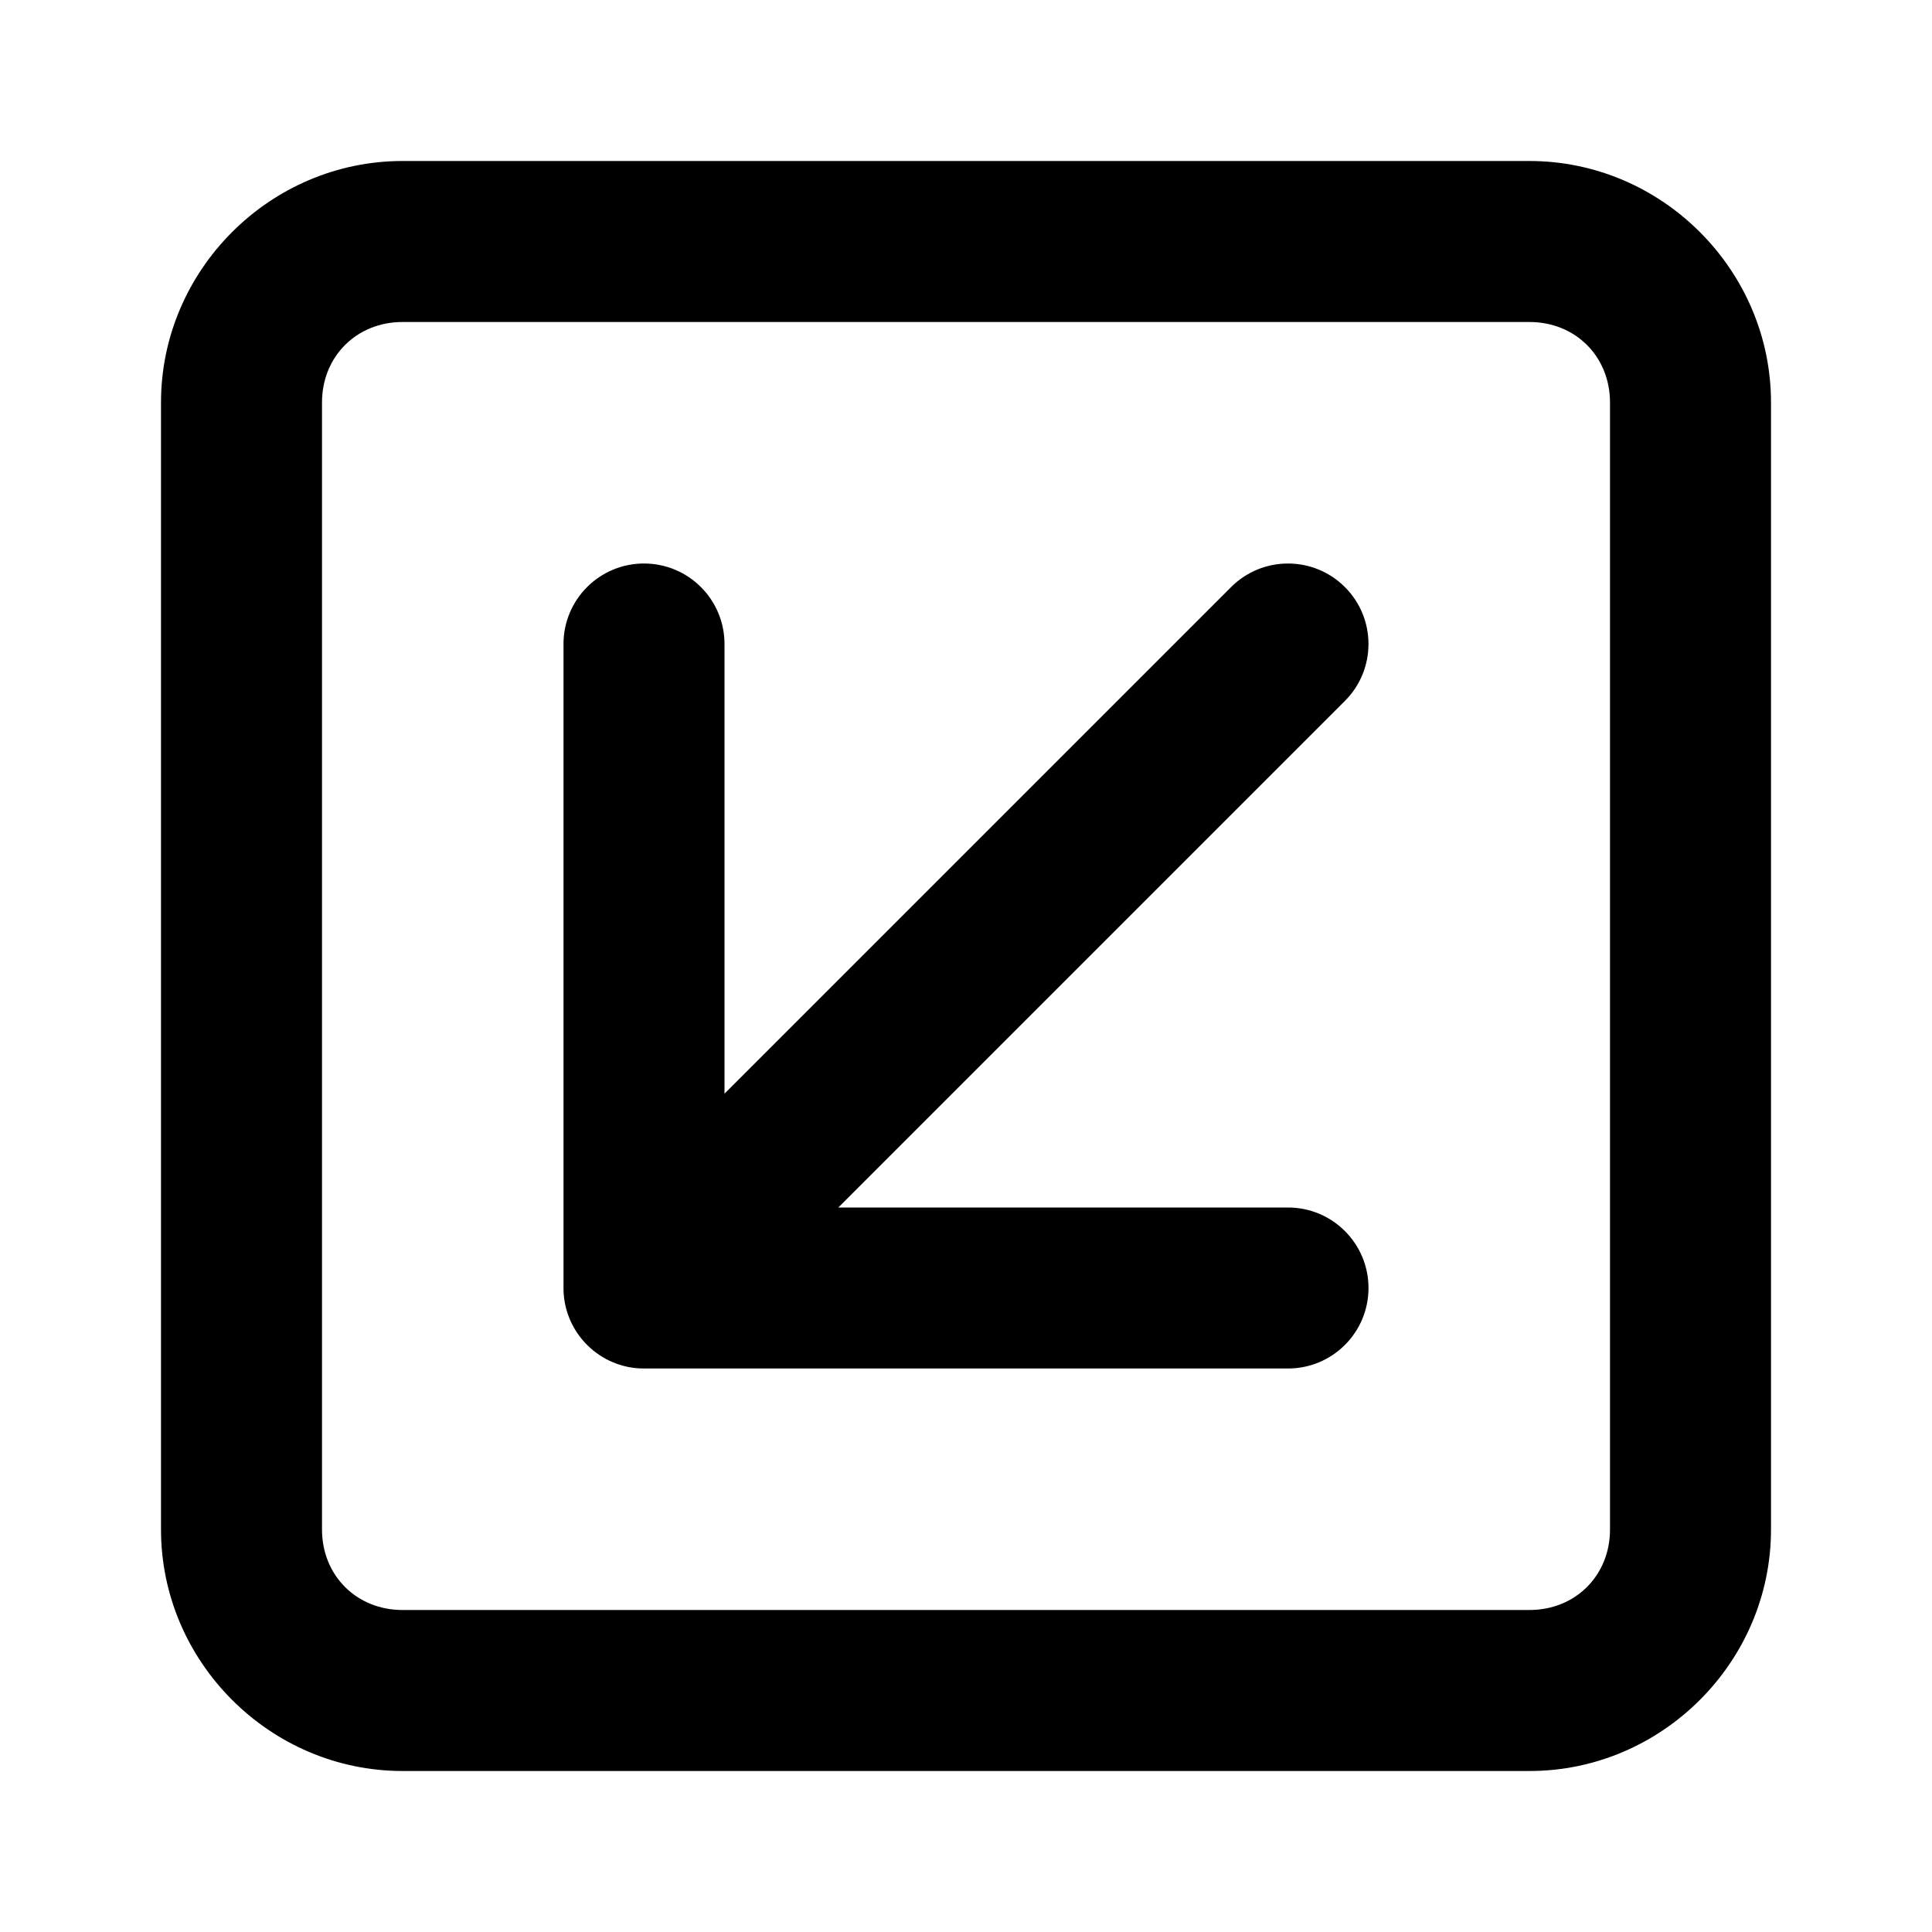
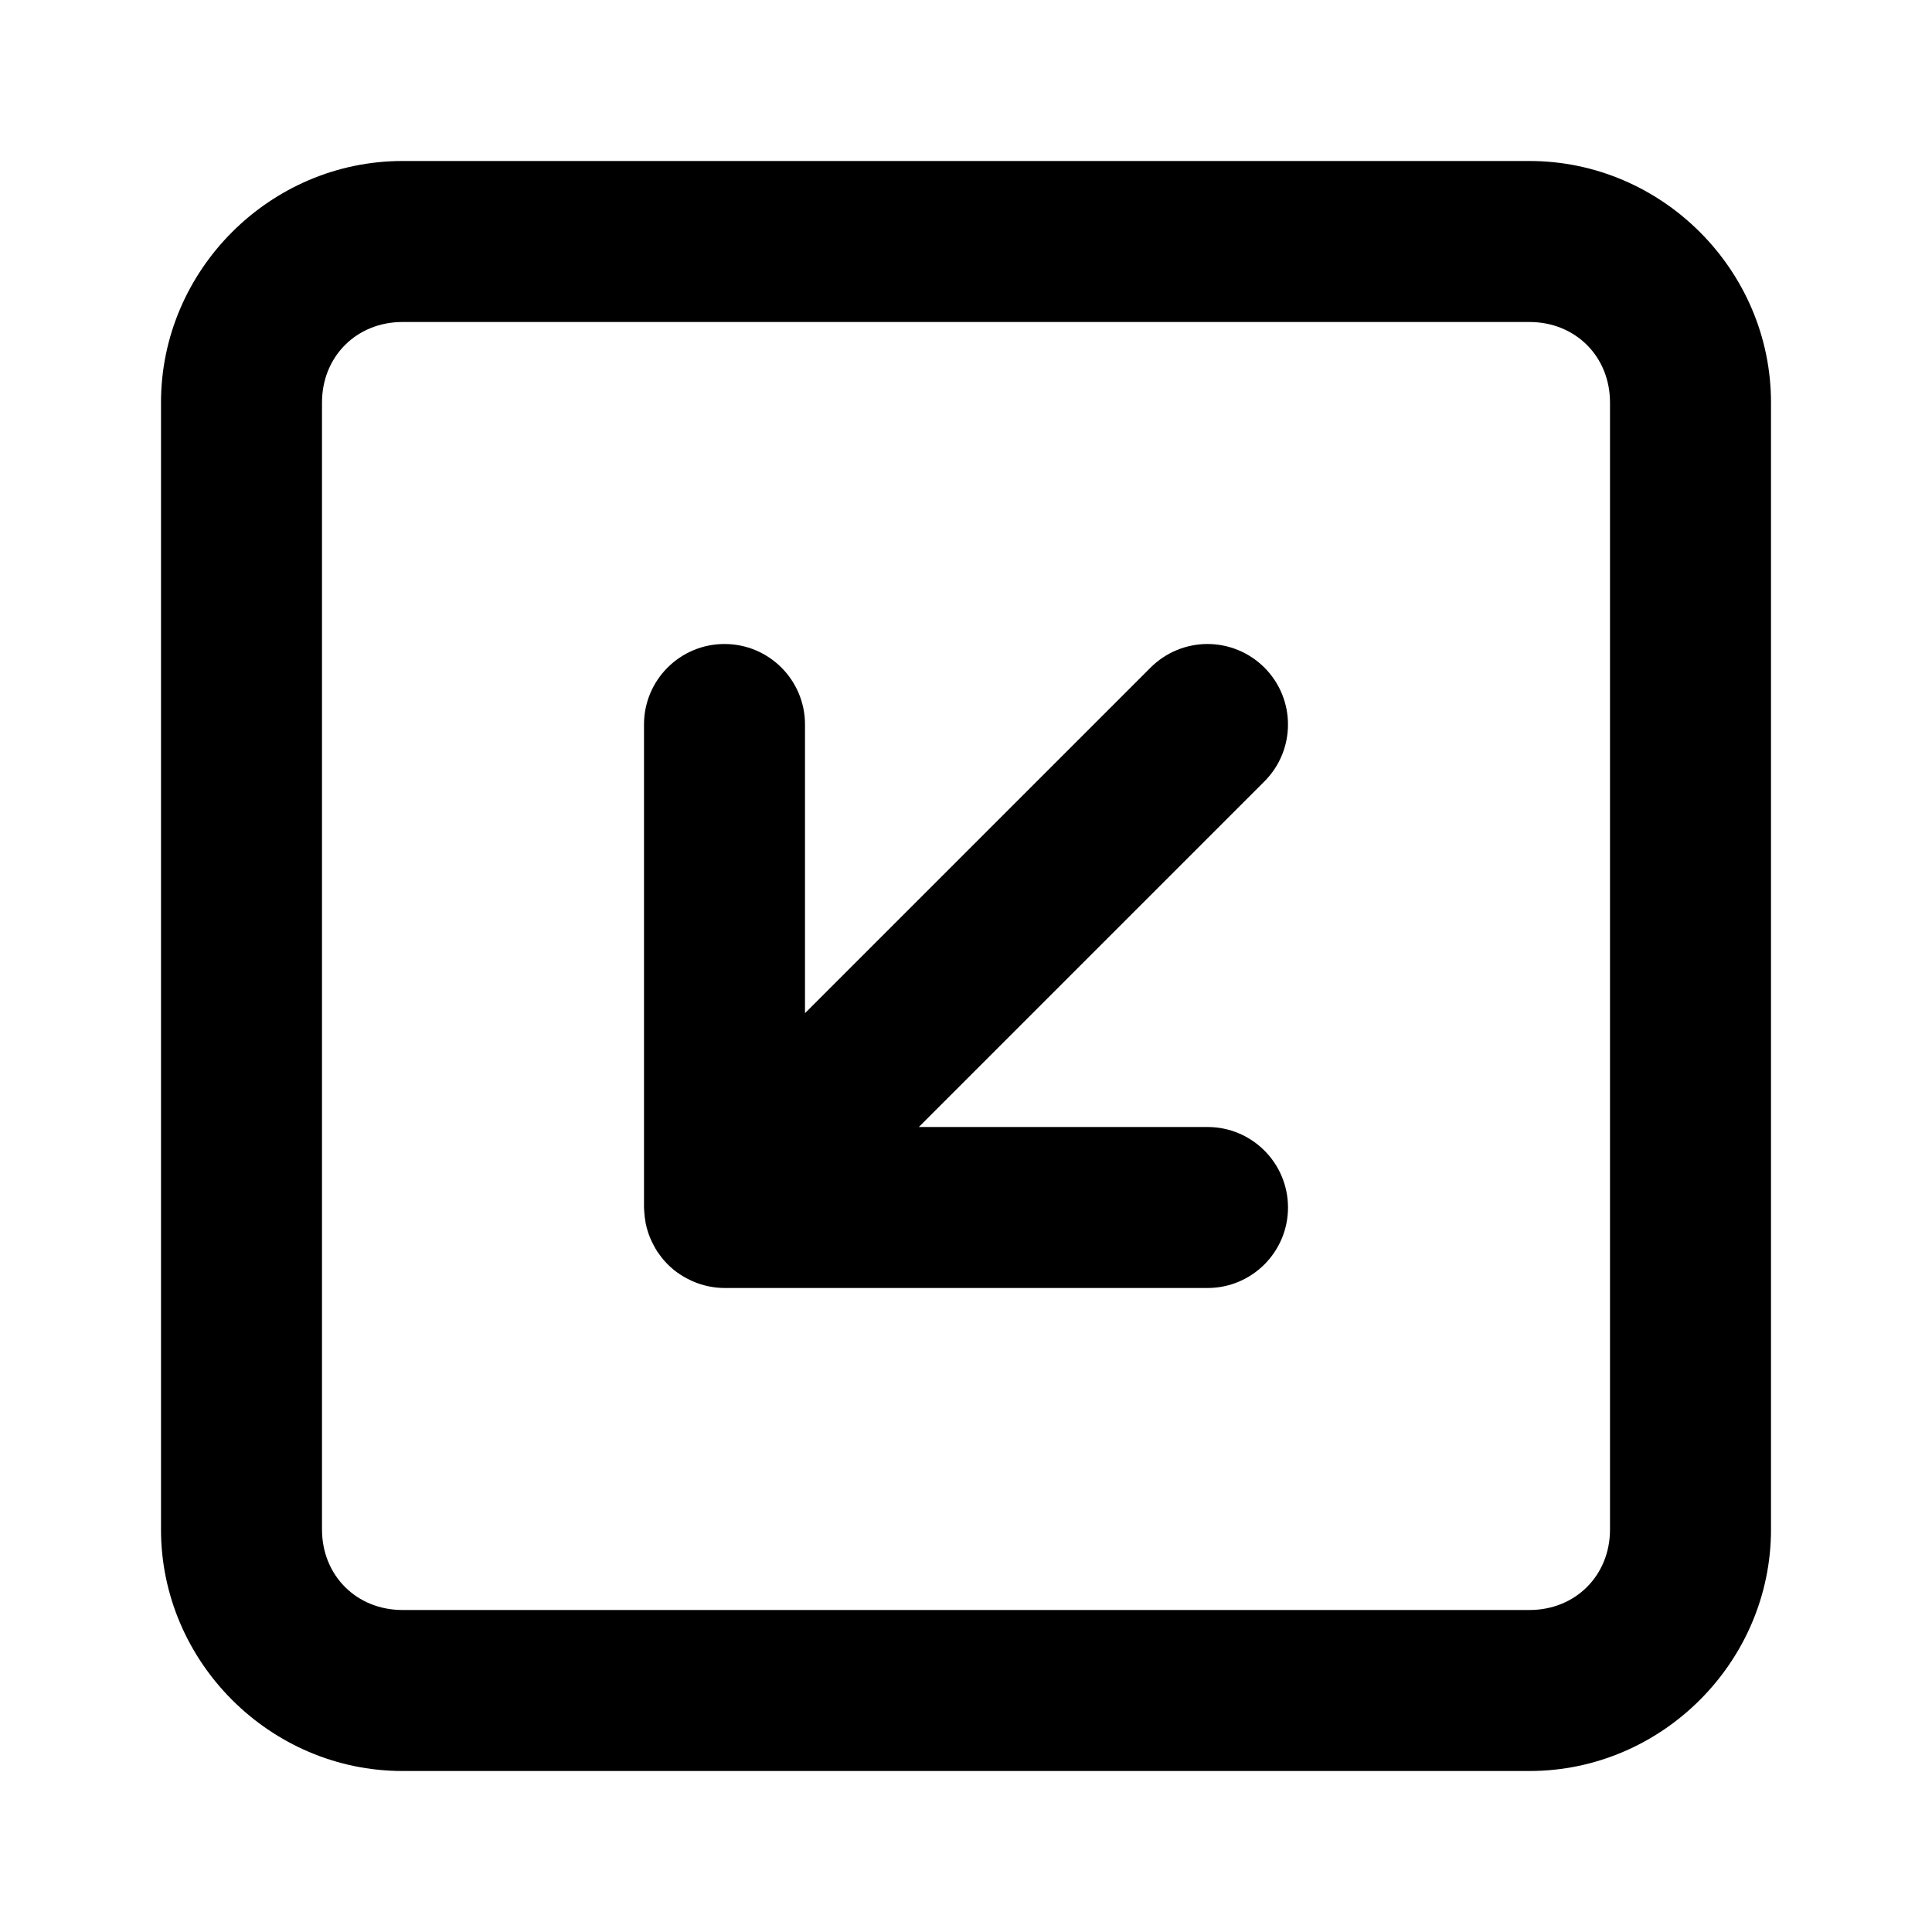
<svg xmlns="http://www.w3.org/2000/svg" width="24" height="24" viewBox="0 0 24 24" fill="currentColor" tags="direction,south-west,diagonal,sign,turn,keyboard,button" categories="arrows,gaming">
-   <path d="M 5 2 C 3.355 2 2 3.355 2 5 L 2 19 C 2 20.645 3.355 22 5 22 L 19 22 C 20.645 22 22 20.645 22 19 L 22 5 C 22 3.355 20.645 2 19 2 L 5 2 z M 5 4 L 19 4 C 19.571 4 20 4.429 20 5 L 20 19 C 20 19.571 19.571 20 19 20 L 5 20 C 4.429 20 4 19.571 4 19 L 4 5 C 4 4.429 4.429 4 5 4 z M 8 7 A 1 1 0 0 0 7 8 L 7 16 A 1 1 0 0 0 7.008 16.131 A 1 1 0 0 0 7.076 16.383 A 1 1 0 0 0 7.293 16.707 A 1 1 0 0 0 7.617 16.924 A 1 1 0 0 0 7.869 16.992 A 1 1 0 0 0 8 17 L 16 17 A 1 1 0 0 0 17 16 A 1 1 0 0 0 16 15 L 10.414 15 L 16.707 8.707 A 1 1 0 0 0 16.707 7.293 A 1 1 0 0 0 15.293 7.293 L 9 13.586 L 9 8 A 1 1 0 0 0 8 7 z " />
+   <path d="M 5 2 C 3.355 2 2 3.355 2 5 L 2 19 C 2 20.645 3.355 22 5 22 L 19 22 C 20.645 22 22 20.645 22 19 L 22 5 C 22 3.355 20.645 2 19 2 L 5 2 z M 5 4 L 19 4 C 19.571 4 20 4.429 20 5 L 20 19 C 20 19.571 19.571 20 19 20 L 5 20 C 4.429 20 4 19.571 4 19 L 4 5 C 4 4.429 4.429 4 5 4 z M 9 8 A 1 1 0 0 0 8 9 L 8 15 A 1 1 0 0 0 8.002 15.035 A 1 1 0 0 0 8.004 15.062 A 1 1 0 0 0 8.018 15.176 A 1 1 0 0 0 8.02 15.193 A 1 1 0 0 0 8.051 15.309 A 1 1 0 0 0 8.059 15.332 A 1 1 0 0 0 8.096 15.422 A 1 1 0 0 0 8.119 15.467 A 1 1 0 0 0 8.162 15.543 A 1 1 0 0 0 8.186 15.576 A 1 1 0 0 0 8.244 15.652 A 1 1 0 0 0 8.275 15.686 A 1 1 0 0 0 8.332 15.742 A 1 1 0 0 0 8.375 15.779 A 1 1 0 0 0 8.449 15.832 A 1 1 0 0 0 8.484 15.854 A 1 1 0 0 0 8.566 15.898 A 1 1 0 0 0 8.604 15.916 A 1 1 0 0 0 9 16 L 15 16 A 1 1 0 0 0 16 15 A 1 1 0 0 0 15 14 L 11.414 14 L 15.707 9.707 A 1 1 0 0 0 15.707 8.293 A 1 1 0 0 0 15 8 A 1 1 0 0 0 14.293 8.293 L 10 12.586 L 10 9 A 1 1 0 0 0 9 8 z " />
</svg>
